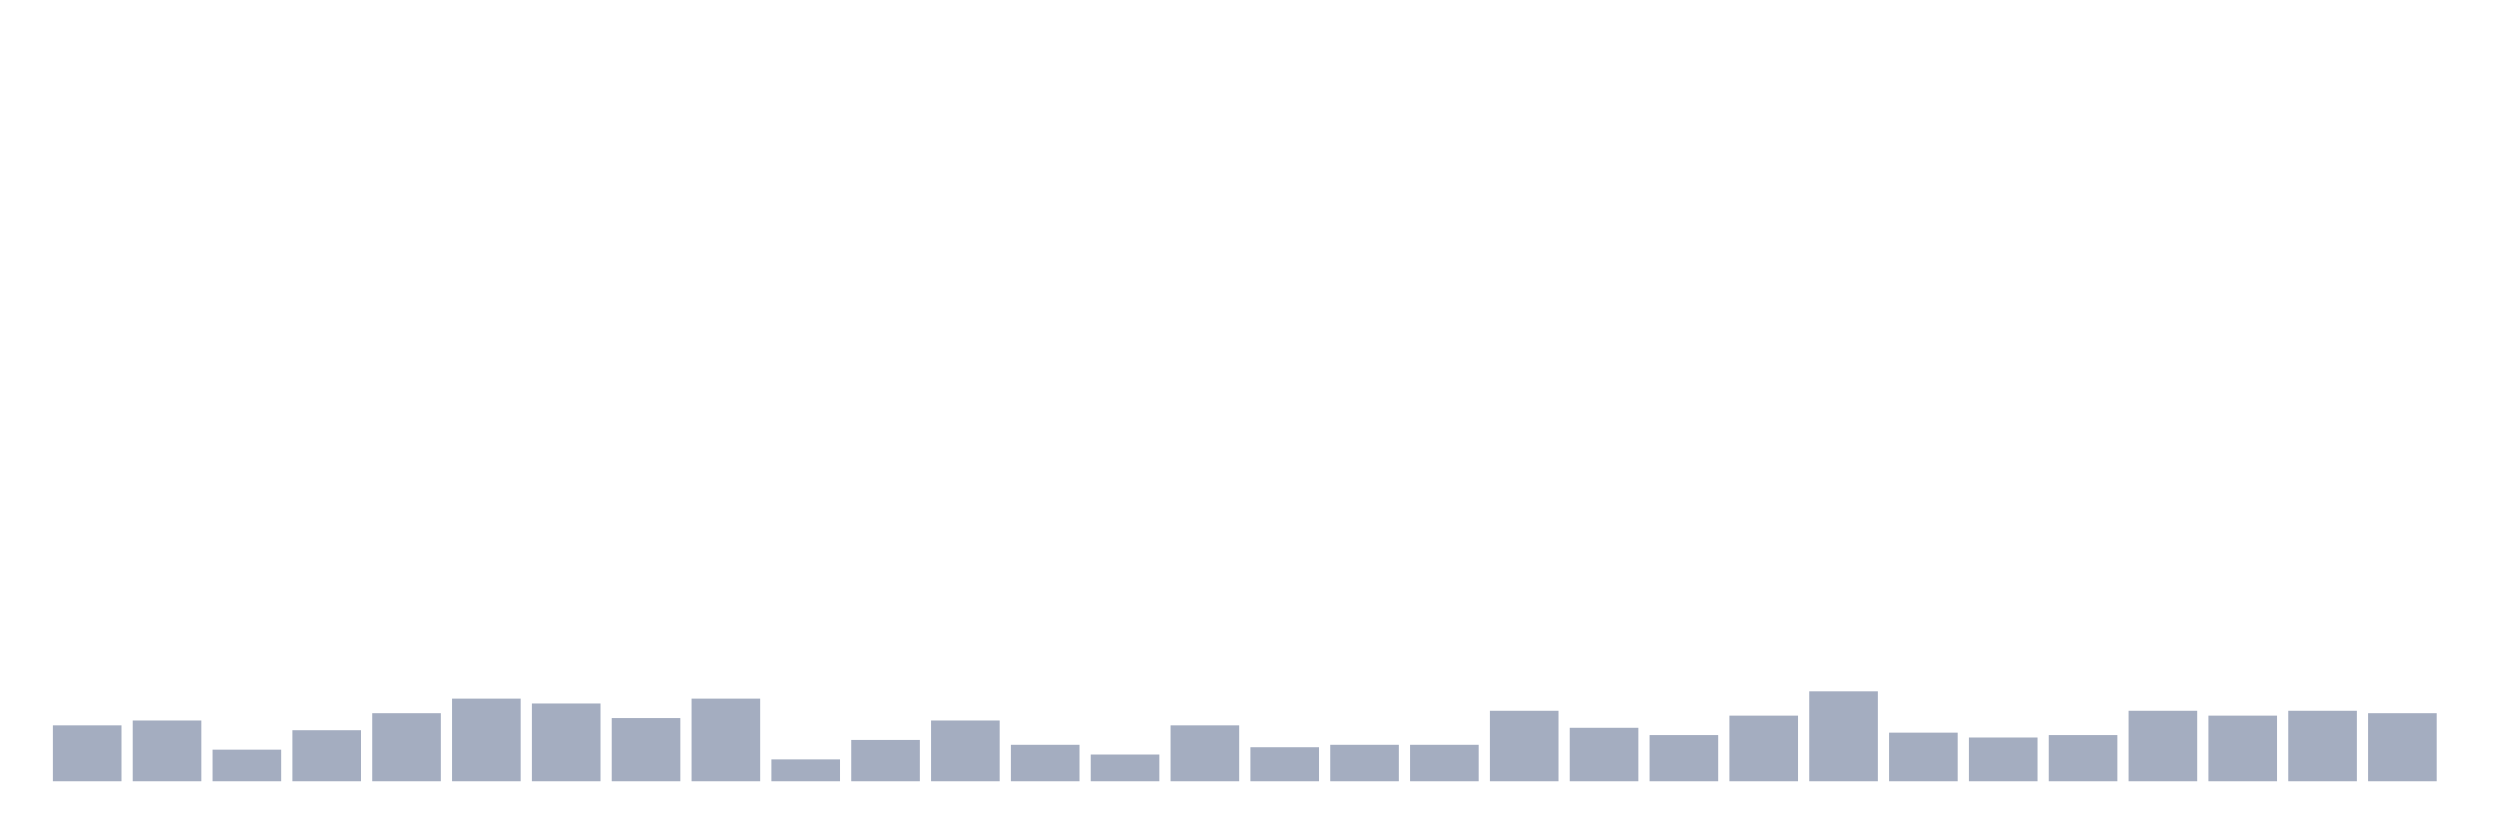
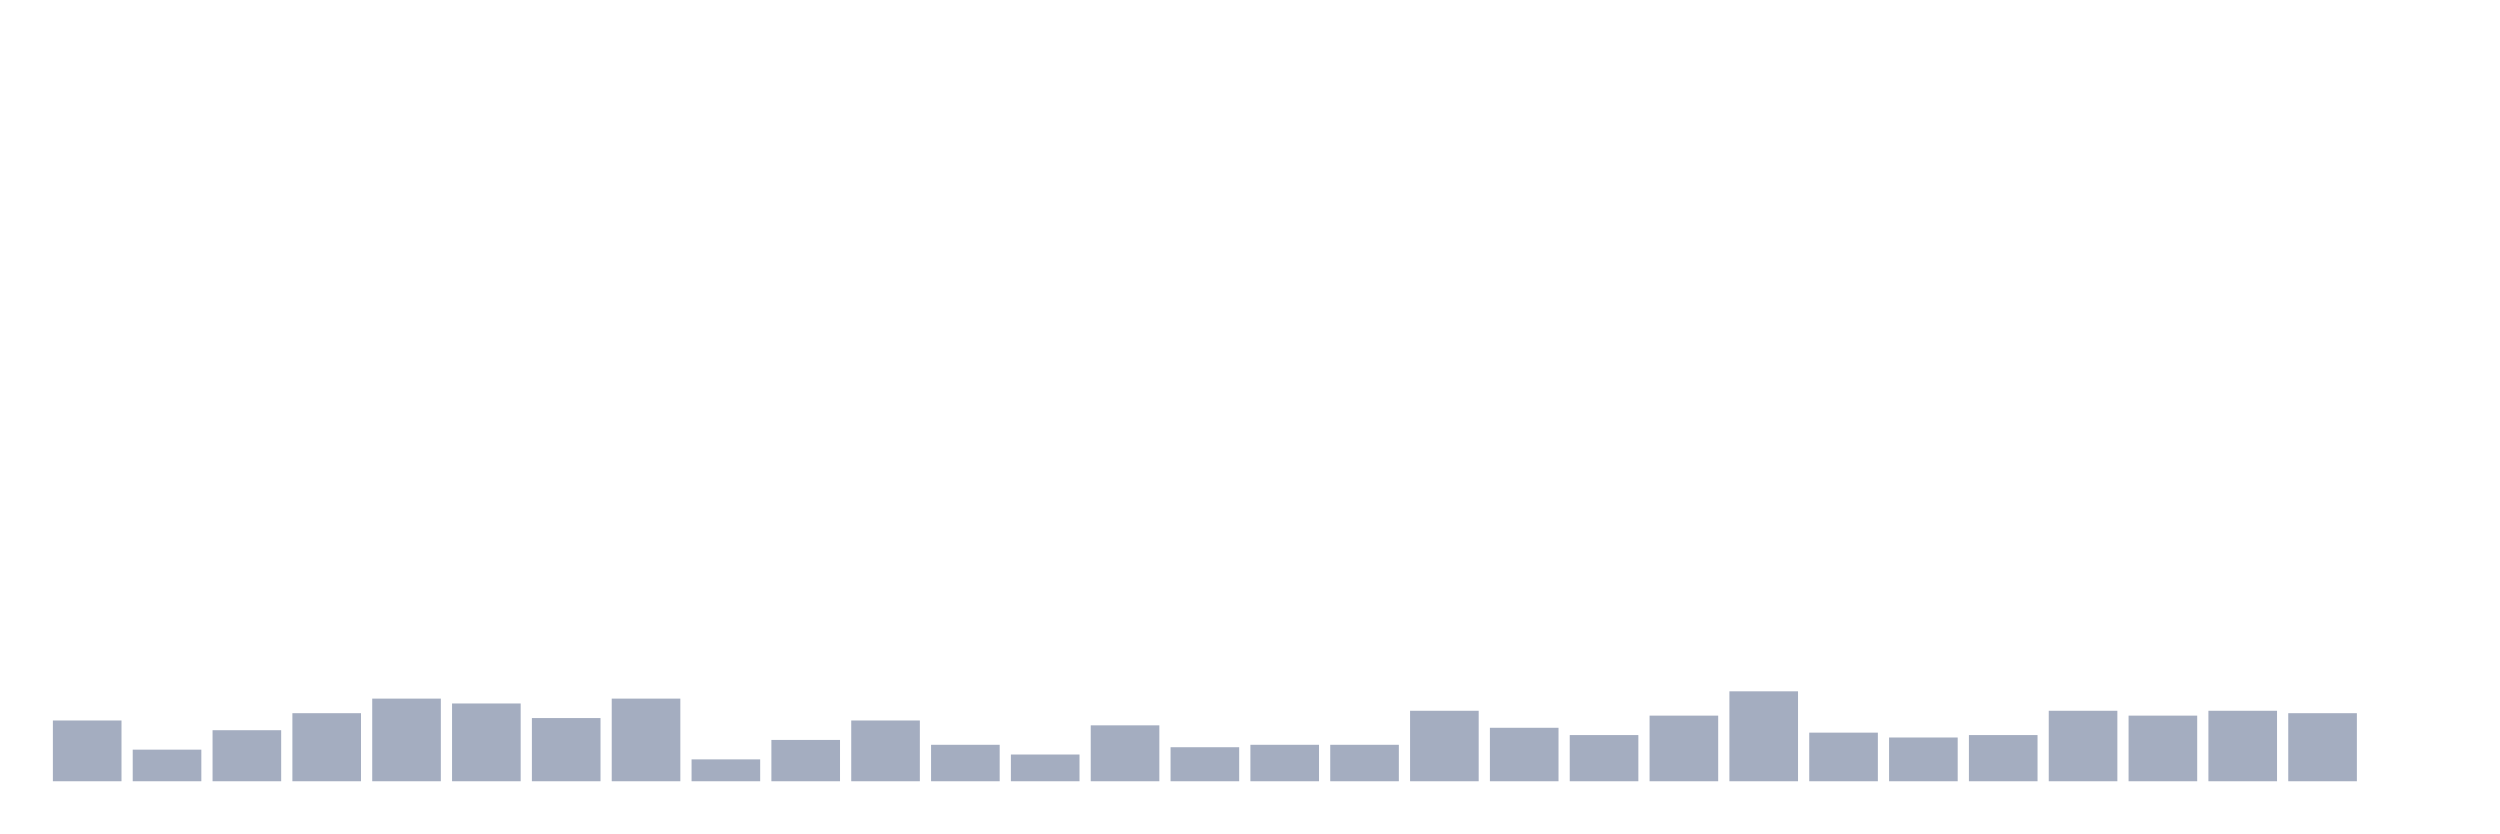
<svg xmlns="http://www.w3.org/2000/svg" viewBox="0 0 480 160">
  <g transform="translate(10,10)">
-     <rect class="bar" x="0.153" width="13.175" y="129.267" height="10.733" fill="rgb(164,173,192)" />
-     <rect class="bar" x="15.482" width="13.175" y="128.333" height="11.667" fill="rgb(164,173,192)" />
-     <rect class="bar" x="30.81" width="13.175" y="133.933" height="6.067" fill="rgb(164,173,192)" />
-     <rect class="bar" x="46.138" width="13.175" y="130.2" height="9.8" fill="rgb(164,173,192)" />
-     <rect class="bar" x="61.466" width="13.175" y="126.933" height="13.067" fill="rgb(164,173,192)" />
-     <rect class="bar" x="76.794" width="13.175" y="124.133" height="15.867" fill="rgb(164,173,192)" />
-     <rect class="bar" x="92.123" width="13.175" y="125.067" height="14.933" fill="rgb(164,173,192)" />
-     <rect class="bar" x="107.451" width="13.175" y="127.867" height="12.133" fill="rgb(164,173,192)" />
-     <rect class="bar" x="122.779" width="13.175" y="124.133" height="15.867" fill="rgb(164,173,192)" />
-     <rect class="bar" x="138.107" width="13.175" y="135.8" height="4.2" fill="rgb(164,173,192)" />
-     <rect class="bar" x="153.436" width="13.175" y="132.067" height="7.933" fill="rgb(164,173,192)" />
-     <rect class="bar" x="168.764" width="13.175" y="128.333" height="11.667" fill="rgb(164,173,192)" />
-     <rect class="bar" x="184.092" width="13.175" y="133" height="7" fill="rgb(164,173,192)" />
-     <rect class="bar" x="199.42" width="13.175" y="134.867" height="5.133" fill="rgb(164,173,192)" />
-     <rect class="bar" x="214.748" width="13.175" y="129.267" height="10.733" fill="rgb(164,173,192)" />
-     <rect class="bar" x="230.077" width="13.175" y="133.467" height="6.533" fill="rgb(164,173,192)" />
+     <rect class="bar" x="0.153" width="13.175" y="128.333" height="11.667" fill="rgb(164,173,192)" />
+     <rect class="bar" x="15.482" width="13.175" y="133.933" height="6.067" fill="rgb(164,173,192)" />
+     <rect class="bar" x="30.81" width="13.175" y="130.2" height="9.8" fill="rgb(164,173,192)" />
+     <rect class="bar" x="46.138" width="13.175" y="126.933" height="13.067" fill="rgb(164,173,192)" />
+     <rect class="bar" x="61.466" width="13.175" y="124.133" height="15.867" fill="rgb(164,173,192)" />
+     <rect class="bar" x="76.794" width="13.175" y="125.067" height="14.933" fill="rgb(164,173,192)" />
+     <rect class="bar" x="92.123" width="13.175" y="127.867" height="12.133" fill="rgb(164,173,192)" />
+     <rect class="bar" x="107.451" width="13.175" y="124.133" height="15.867" fill="rgb(164,173,192)" />
+     <rect class="bar" x="122.779" width="13.175" y="135.8" height="4.2" fill="rgb(164,173,192)" />
+     <rect class="bar" x="138.107" width="13.175" y="132.067" height="7.933" fill="rgb(164,173,192)" />
+     <rect class="bar" x="153.436" width="13.175" y="128.333" height="11.667" fill="rgb(164,173,192)" />
+     <rect class="bar" x="168.764" width="13.175" y="133" height="7" fill="rgb(164,173,192)" />
+     <rect class="bar" x="184.092" width="13.175" y="134.867" height="5.133" fill="rgb(164,173,192)" />
+     <rect class="bar" x="199.42" width="13.175" y="129.267" height="10.733" fill="rgb(164,173,192)" />
+     <rect class="bar" x="214.748" width="13.175" y="133.467" height="6.533" fill="rgb(164,173,192)" />
+     <rect class="bar" x="230.077" width="13.175" y="133" height="7" fill="rgb(164,173,192)" />
    <rect class="bar" x="245.405" width="13.175" y="133" height="7" fill="rgb(164,173,192)" />
-     <rect class="bar" x="260.733" width="13.175" y="133" height="7" fill="rgb(164,173,192)" />
-     <rect class="bar" x="276.061" width="13.175" y="126.467" height="13.533" fill="rgb(164,173,192)" />
-     <rect class="bar" x="291.39" width="13.175" y="129.733" height="10.267" fill="rgb(164,173,192)" />
-     <rect class="bar" x="306.718" width="13.175" y="131.133" height="8.867" fill="rgb(164,173,192)" />
-     <rect class="bar" x="322.046" width="13.175" y="127.4" height="12.6" fill="rgb(164,173,192)" />
-     <rect class="bar" x="337.374" width="13.175" y="122.733" height="17.267" fill="rgb(164,173,192)" />
-     <rect class="bar" x="352.702" width="13.175" y="130.667" height="9.333" fill="rgb(164,173,192)" />
-     <rect class="bar" x="368.031" width="13.175" y="131.6" height="8.4" fill="rgb(164,173,192)" />
-     <rect class="bar" x="383.359" width="13.175" y="131.133" height="8.867" fill="rgb(164,173,192)" />
-     <rect class="bar" x="398.687" width="13.175" y="126.467" height="13.533" fill="rgb(164,173,192)" />
-     <rect class="bar" x="414.015" width="13.175" y="127.4" height="12.6" fill="rgb(164,173,192)" />
-     <rect class="bar" x="429.344" width="13.175" y="126.467" height="13.533" fill="rgb(164,173,192)" />
-     <rect class="bar" x="444.672" width="13.175" y="126.933" height="13.067" fill="rgb(164,173,192)" />
+     <rect class="bar" x="260.733" width="13.175" y="126.467" height="13.533" fill="rgb(164,173,192)" />
+     <rect class="bar" x="276.061" width="13.175" y="129.733" height="10.267" fill="rgb(164,173,192)" />
+     <rect class="bar" x="291.39" width="13.175" y="131.133" height="8.867" fill="rgb(164,173,192)" />
+     <rect class="bar" x="306.718" width="13.175" y="127.4" height="12.6" fill="rgb(164,173,192)" />
+     <rect class="bar" x="322.046" width="13.175" y="122.733" height="17.267" fill="rgb(164,173,192)" />
+     <rect class="bar" x="337.374" width="13.175" y="130.667" height="9.333" fill="rgb(164,173,192)" />
+     <rect class="bar" x="352.702" width="13.175" y="131.6" height="8.4" fill="rgb(164,173,192)" />
+     <rect class="bar" x="368.031" width="13.175" y="131.133" height="8.867" fill="rgb(164,173,192)" />
+     <rect class="bar" x="383.359" width="13.175" y="126.467" height="13.533" fill="rgb(164,173,192)" />
+     <rect class="bar" x="398.687" width="13.175" y="127.4" height="12.6" fill="rgb(164,173,192)" />
+     <rect class="bar" x="414.015" width="13.175" y="126.467" height="13.533" fill="rgb(164,173,192)" />
+     <rect class="bar" x="429.344" width="13.175" y="126.933" height="13.067" fill="rgb(164,173,192)" />
+     <rect class="bar" x="444.672" width="13.175" y="140" height="0" fill="rgb(164,173,192)" />
  </g>
</svg>
